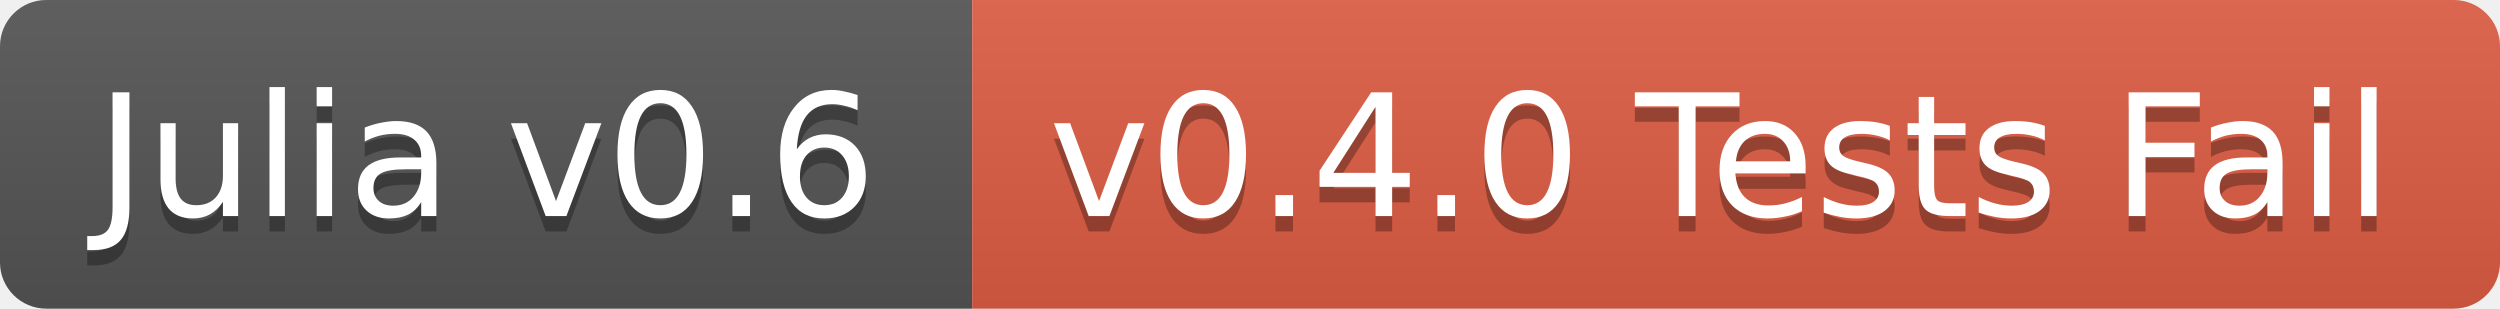
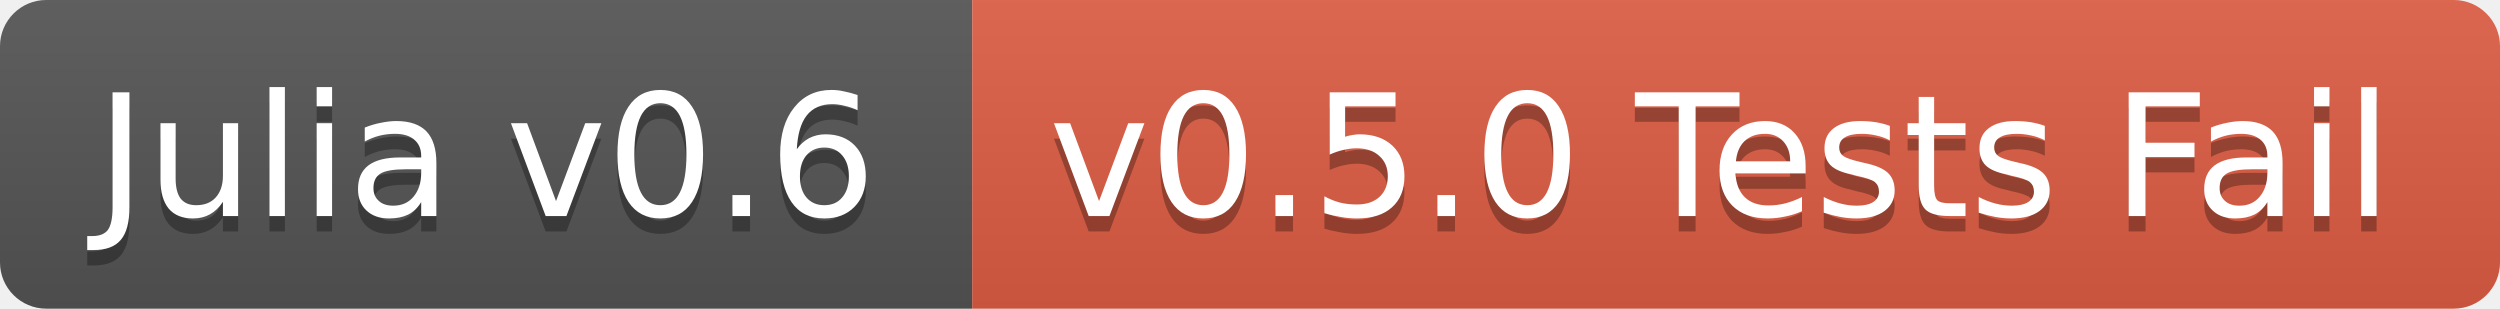
<svg xmlns="http://www.w3.org/2000/svg" width="162" height="20">
  <linearGradient id="b" x2="0" y2="100%">
    <stop offset="0" stop-color="#bbb" stop-opacity=".1" />
    <stop offset="1" stop-opacity=".1" />
  </linearGradient>
  <clipPath id="a">
    <rect width="162" height="20" rx="3" fill="#fff" />
  </clipPath>
  <g clip-path="url(#a)">
    <path fill="#555" d="M0 0h63v20H0z" />
    <path fill="#e05d44" d="M63 0h99v20H63z" />
    <path fill="url(#b)" d="M0 0h162v20H0z" />
  </g>
  <g fill="#fff" text-anchor="middle" font-family="DejaVu Sans,Verdana,Geneva,sans-serif" font-size="11">
    <text x="31.5" y="15" fill="#010101" fill-opacity=".3">Julia v0.6</text>
    <text x="31.5" y="14">Julia v0.6</text>
-     <text x="111.5" y="15" fill="#010101" fill-opacity=".3">v0.4.0 Tests Fail</text>
-     <text x="111.5" y="14">v0.4.0 Tests Fail</text>
+     <text x="111.5" y="15" fill="#010101" fill-opacity=".3">v0.5.0 Tests Fail</text>
+     <text x="111.5" y="14">v0.5.0 Tests Fail</text>
  </g>
</svg>
